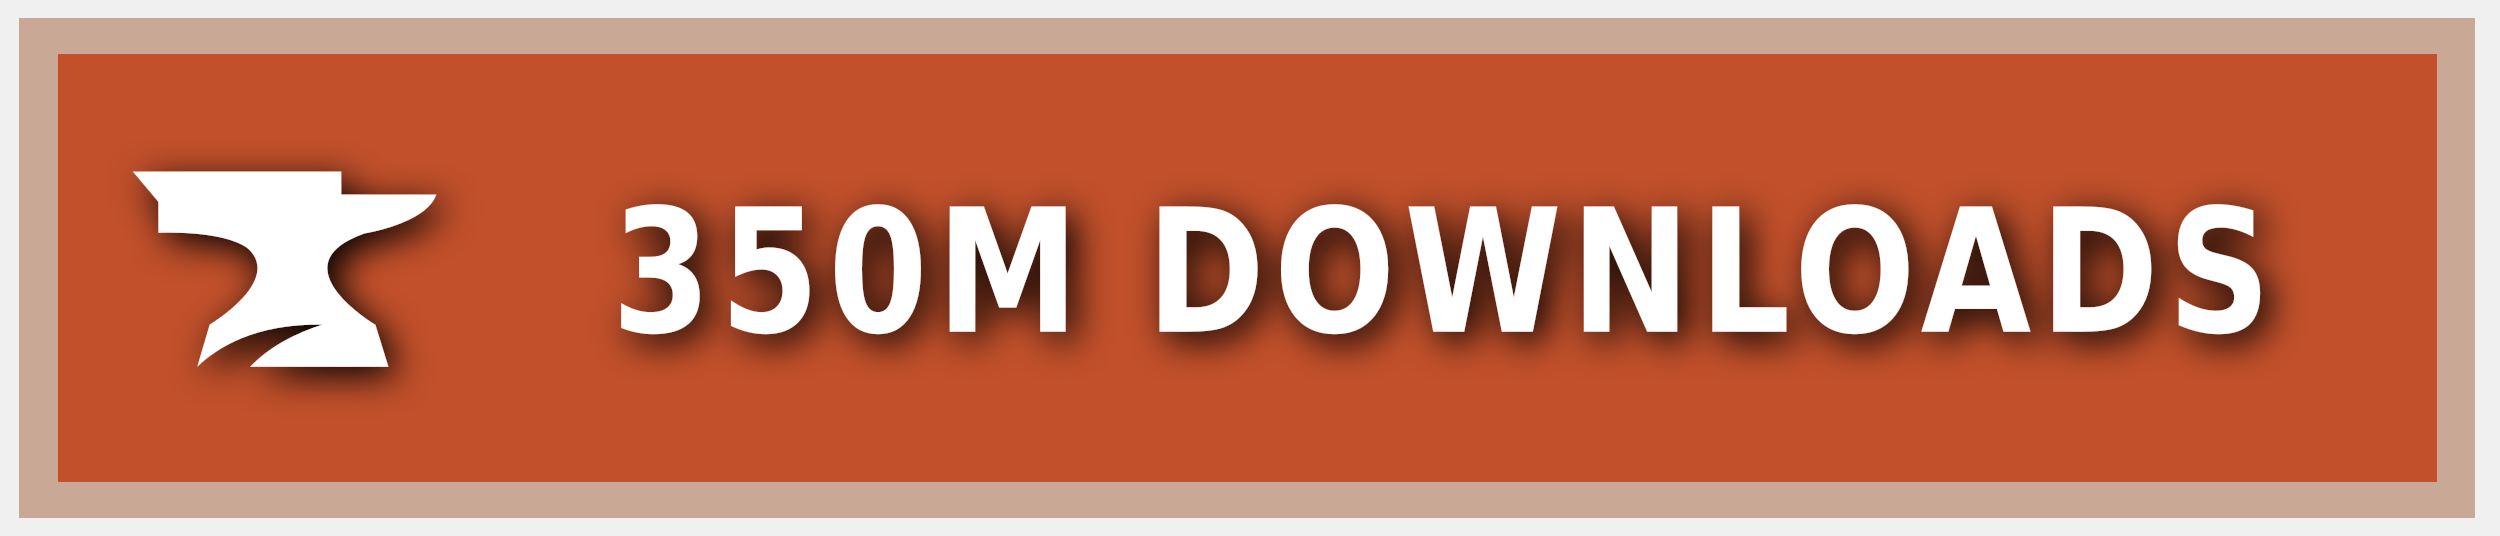
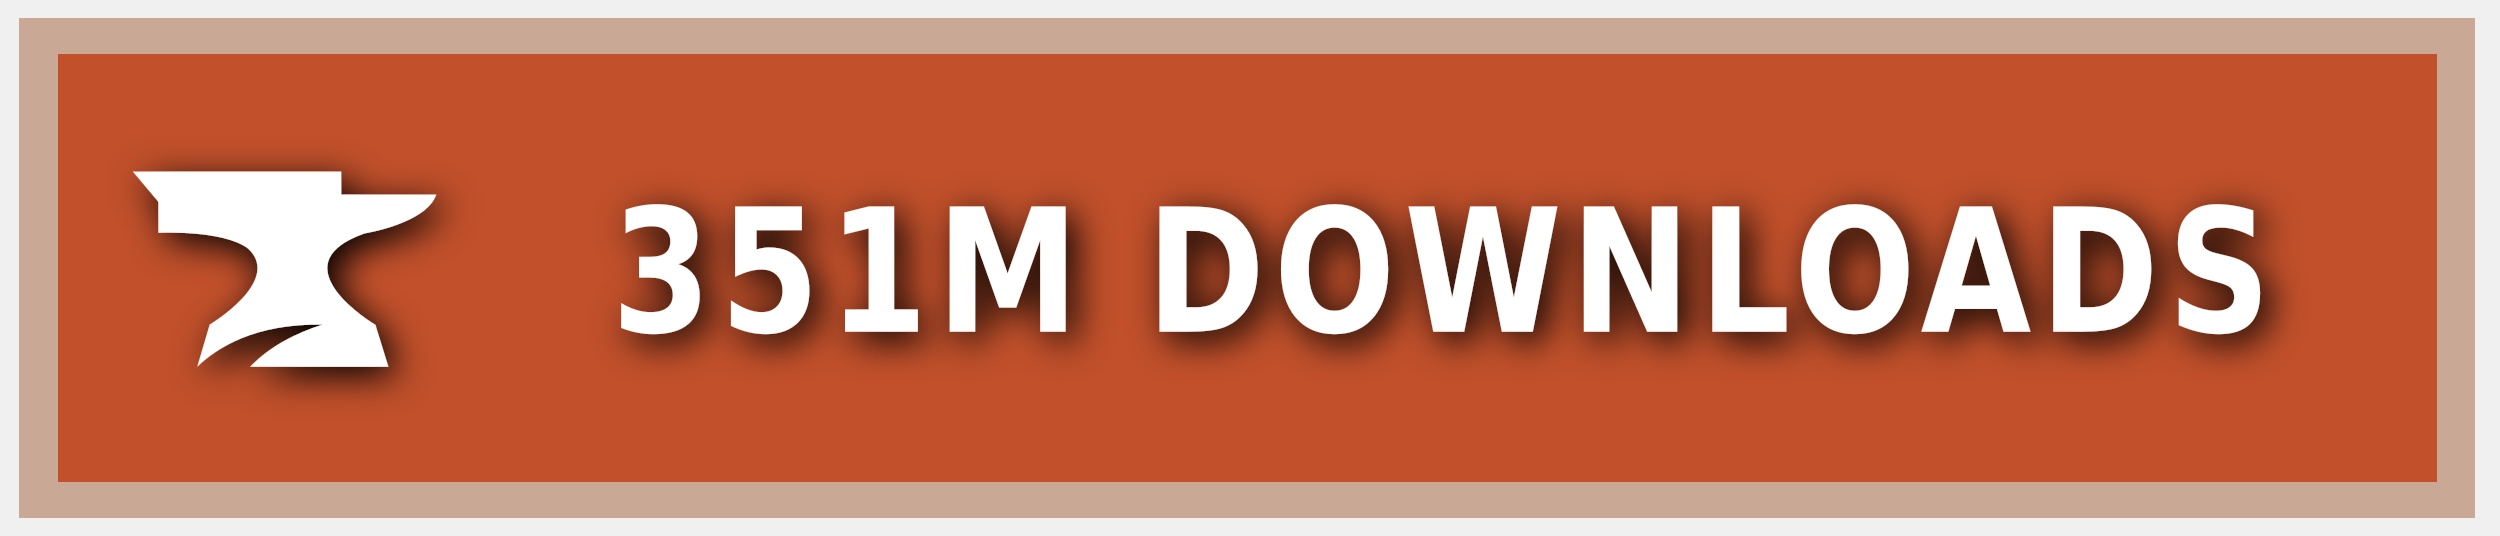
<svg xmlns="http://www.w3.org/2000/svg" xmlns:ns1="https://boxy-svg.com" width="140" height="30" role="img" aria-label="CURSEFORGE">
  <style> g:not(.noshadow) { filter: drop-shadow(0.5px 0.5px 1.0px black); } </style>
  <defs>
    <ns1:guide x="121.656" y="10.118" angle="90" />
    <ns1:guide x="127.198" y="17.628" angle="90" />
    <ns1:guide x="8.199" y="-3.08" angle="0" />
    <ns1:guide x="20.449" y="-4.101" angle="0" />
  </defs>
  <g class="noshadow" shape-rendering="crispEdges" style="" transform="matrix(1.074564, 0, 0, 1, 0, 0)">
    <rect x="1" y="1" width="128" height="28" style="fill: #F16436;" />
    <rect x="1" y="1" width="128" height="28" style="fill: rgba(0, 0, 0, 0.2);" />
    <rect x="2" y="2" width="126" height="26" style="fill: none; stroke-width:2px; stroke: rgba(211, 255, 255, 0.5);" />
  </g>
  <g style="" transform="matrix(1, 0, 0, 1, 1, 1)">
    <path class="st1" d="M 19.416 12.071 C 19.416 12.071 22.882 11.52 23.433 9.895 L 18.11 9.895 L 18.11 8.604 L 6.433 8.604 L 7.868 10.301 L 7.868 12.041 C 7.868 12.041 11.495 11.853 12.903 12.927 C 14.832 14.74 10.741 17.177 10.741 17.177 L 10.044 19.541 C 11.147 18.482 13.236 17.119 17.065 17.177 C 15.615 17.641 14.135 18.366 13.005 19.541 L 20.75 19.541 L 20.024 17.191 C 20.01 17.191 14.396 13.841 19.416 12.071 Z" style="fill: rgb(255, 255, 255);" />
  </g>
  <g fill="#fff" text-anchor="middle" font-family="Verdana,Geneva,DejaVu Sans,sans-serif" text-rendering="geometricPrecision" font-size="100" transform="matrix(1, 0, 0, 1, 13, 0)">
-     <text style="font-size: 80px; font-weight: 700; white-space: pre;" transform="matrix(0.1, 0, 0, 0.120296, 0, -3.678133)" x="677" y="185" letter-spacing="5">350M DOWNLOADS</text>
+     <text style="font-size: 80px; font-weight: 700; white-space: pre;" transform="matrix(0.1, 0, 0, 0.120296, 0, -3.678133)" x="677" y="185" letter-spacing="5">351M DOWNLOADS</text>
  </g>
</svg>
